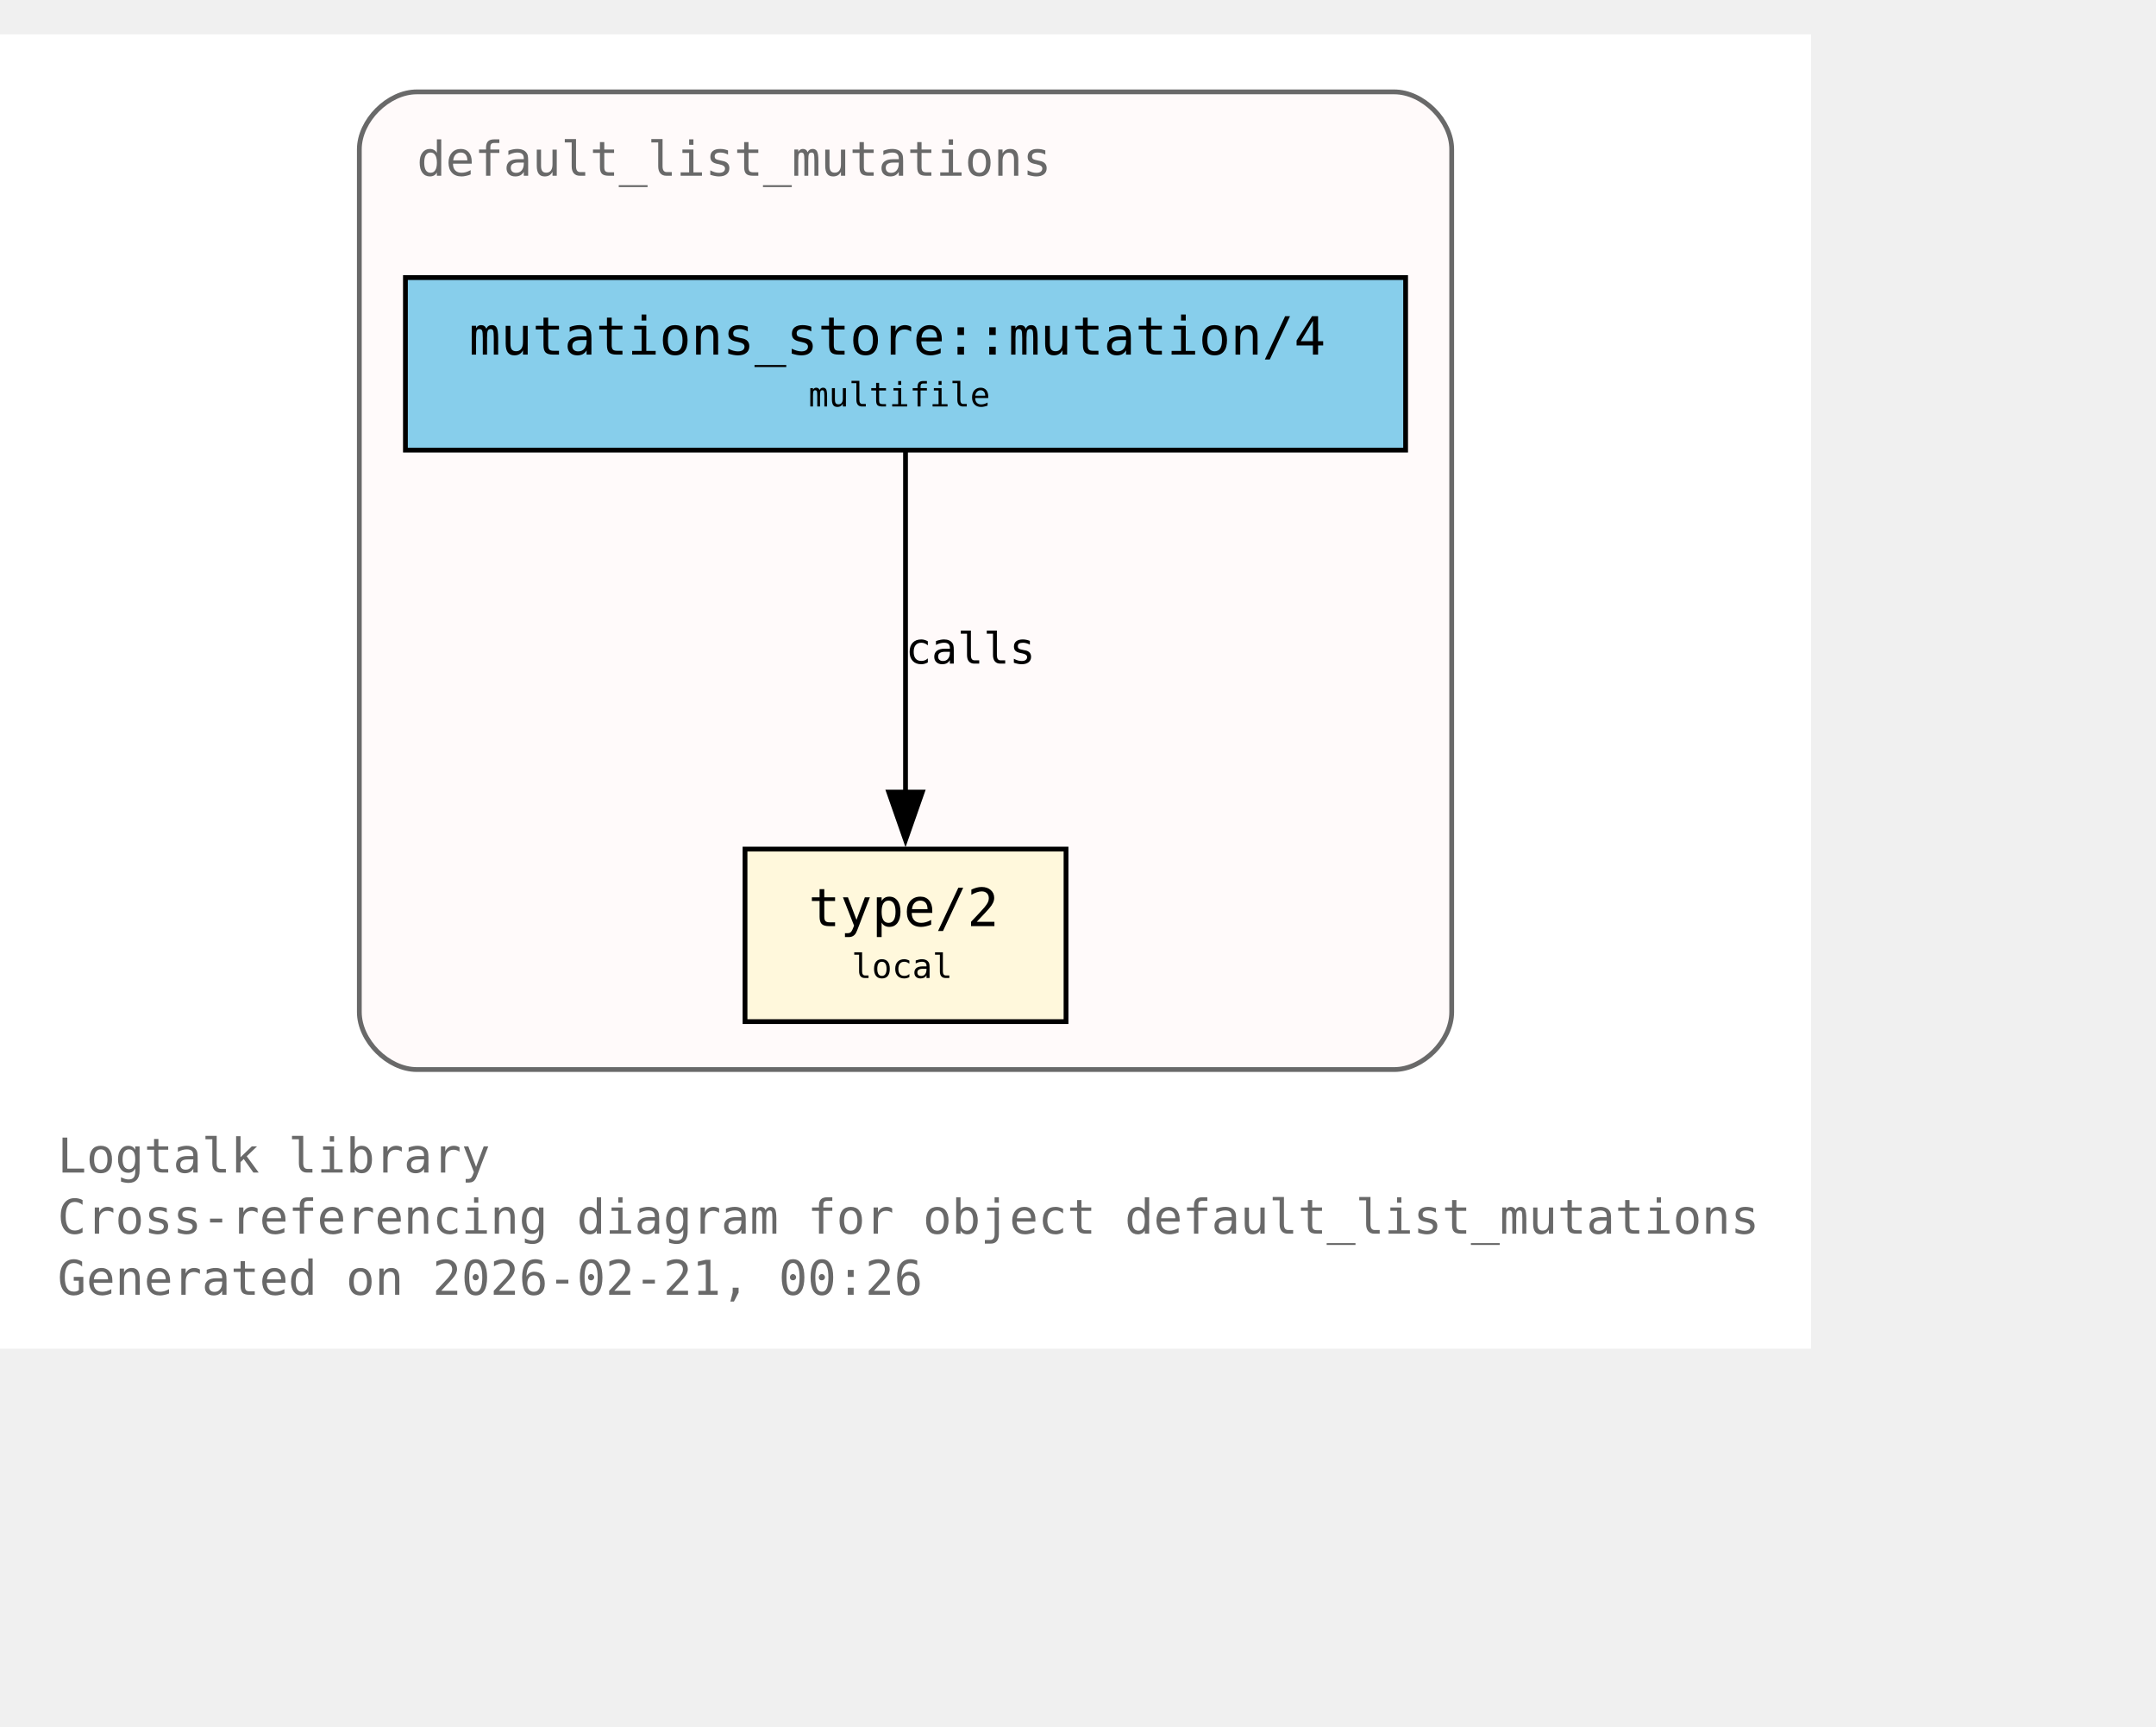
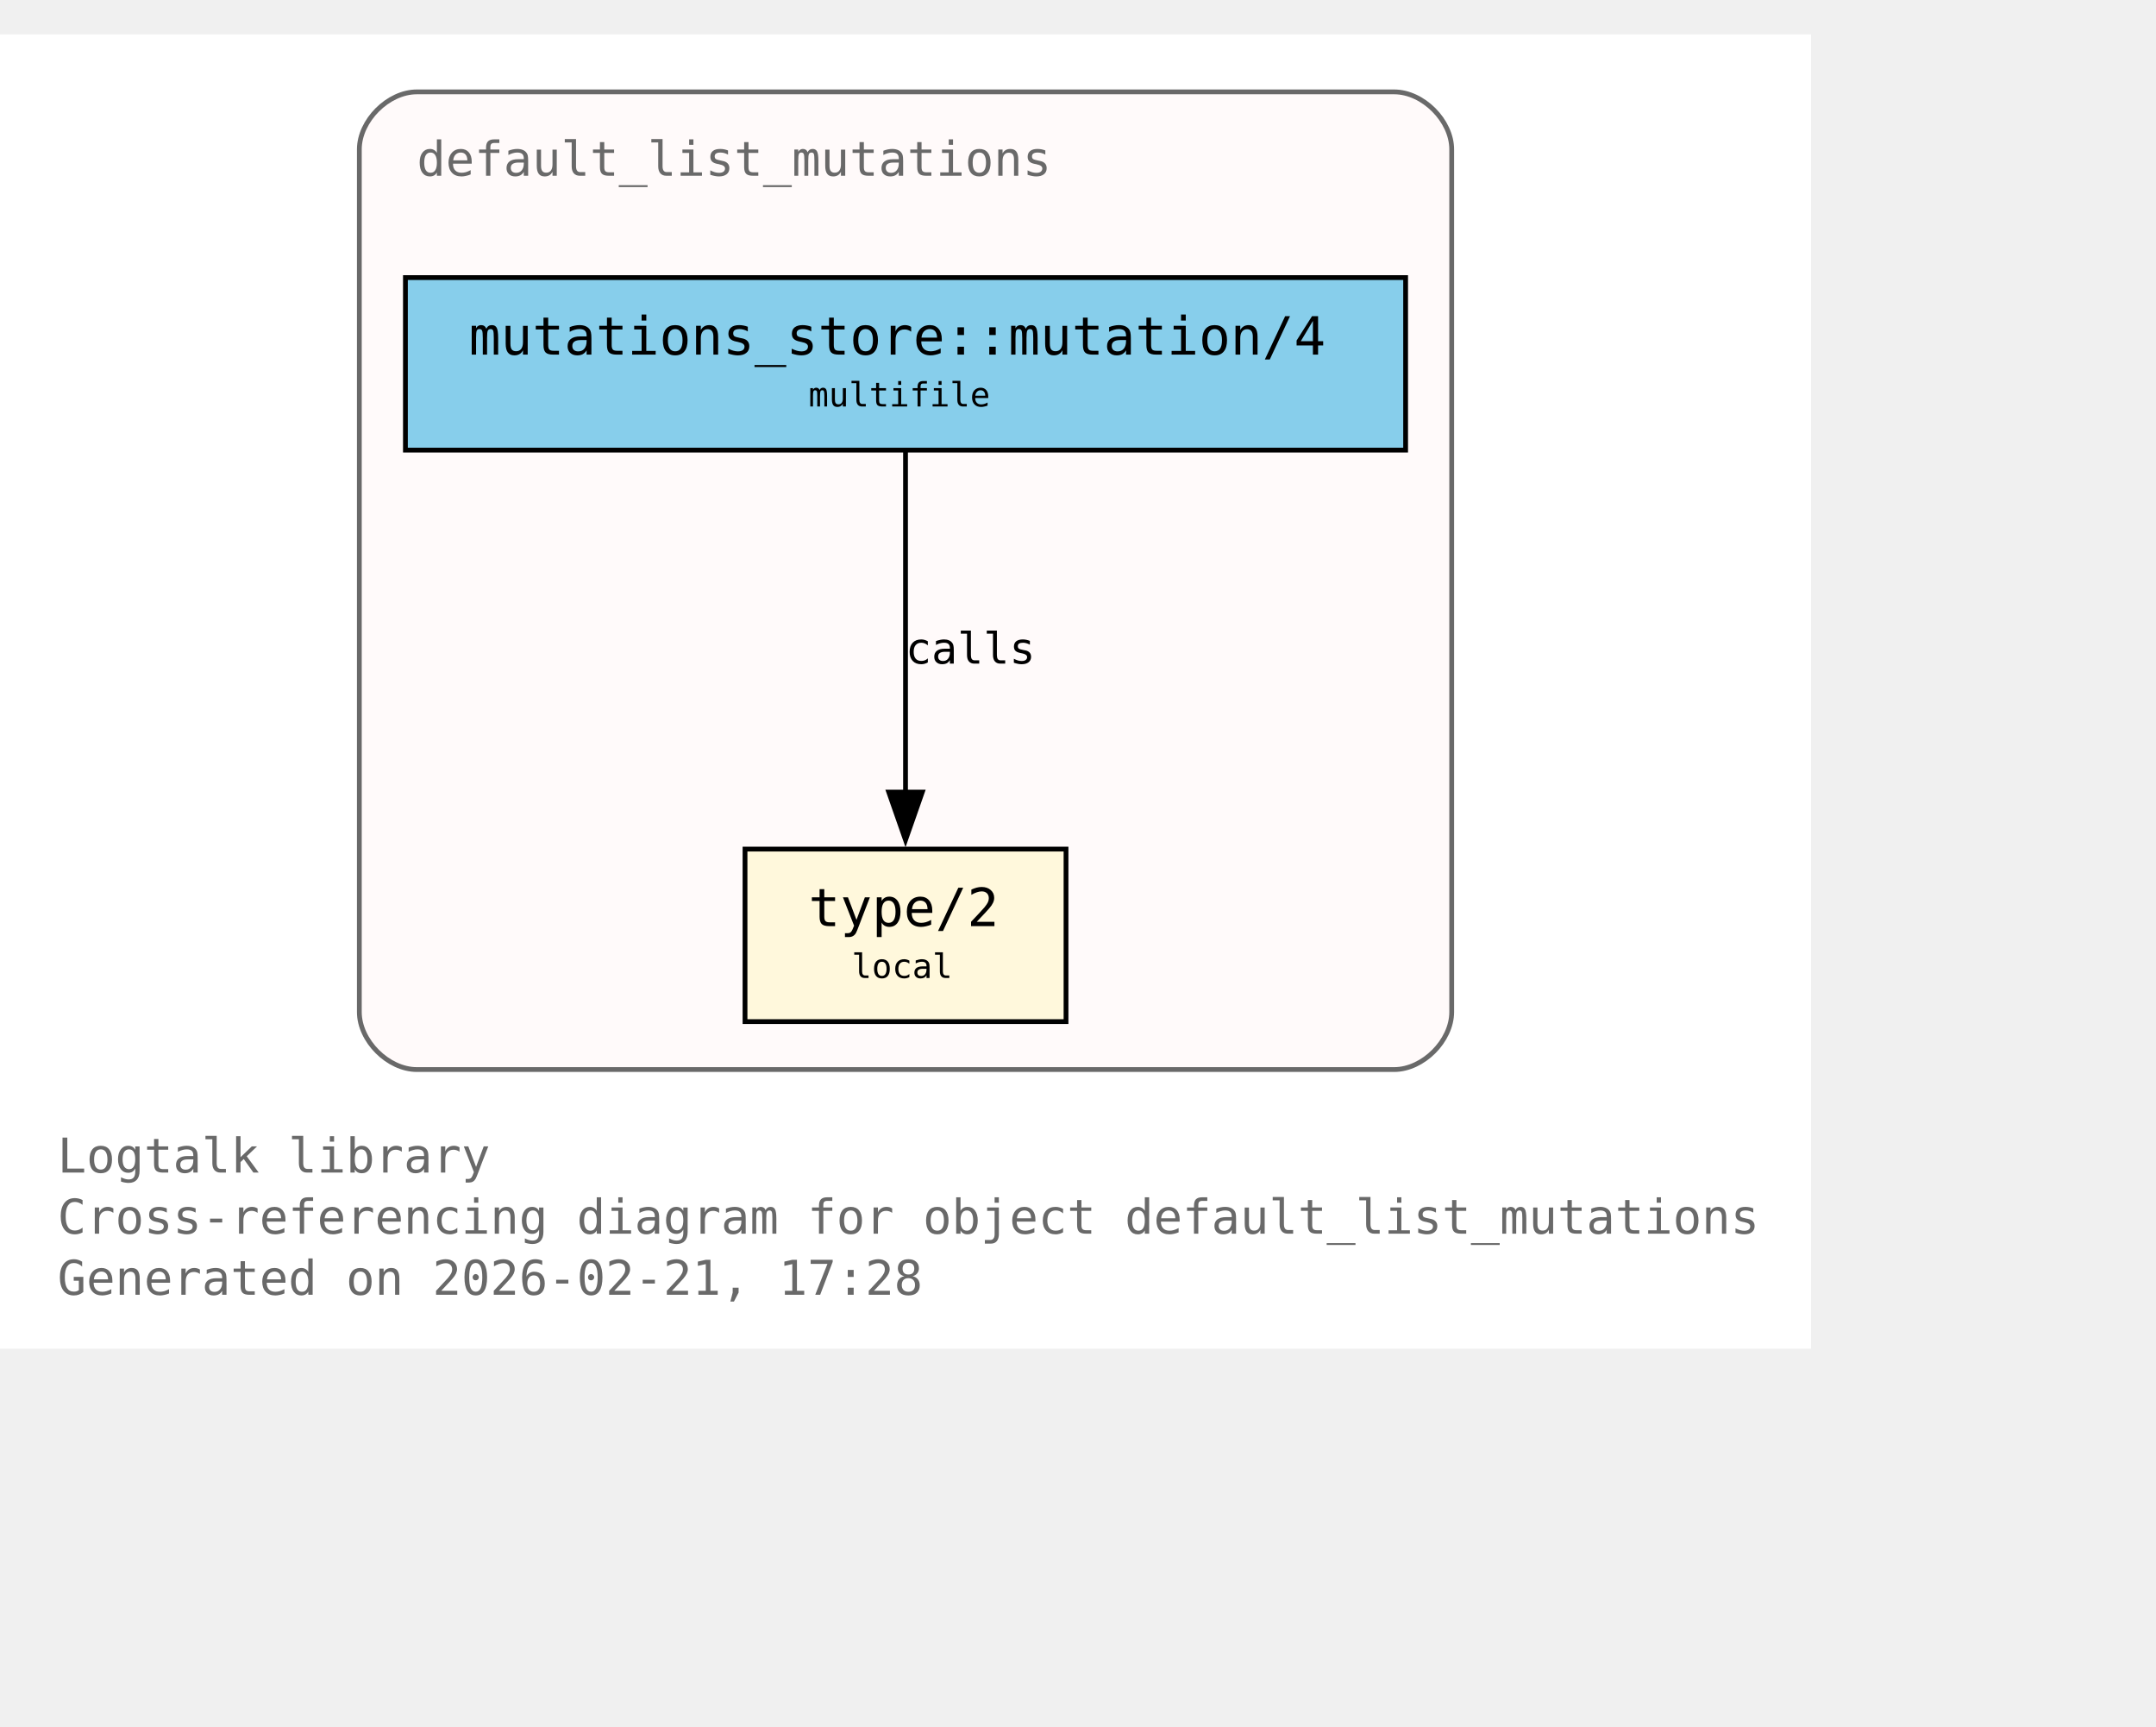
<svg xmlns="http://www.w3.org/2000/svg" xmlns:xlink="http://www.w3.org/1999/xlink" width="522pt" height="418pt" viewBox="72.00 72.00 450.00 346.00">
  <g id="graph0" class="graph" transform="scale(1 1) rotate(0) translate(76 342.25)">
    <polygon fill="white" stroke="none" points="-4,4 -4,-270.25 374,-270.25 374,4 -4,4" />
    <text xml:space="preserve" text-anchor="start" x="8" y="-32.75" font-family="Monospace" font-size="10.00" fill="dimgray">Logtalk library</text>
    <text xml:space="preserve" text-anchor="start" x="8" y="-20" font-family="Monospace" font-size="10.00" fill="dimgray">Cross-referencing diagram for object default_list_mutations</text>
-     <text xml:space="preserve" text-anchor="start" x="8" y="-7.25" font-family="Monospace" font-size="10.00" fill="dimgray">Generated on 2026-02-21, 00:26</text>
+     <text xml:space="preserve" text-anchor="start" x="8" y="-7.25" font-family="Monospace" font-size="10.00" fill="dimgray">Generated on 2026-02-21, 17:28</text>
    <g id="clust1" class="cluster">
      <g id="a_clust1">
        <a xlink:title="default_list_mutations">
          <path fill="snow" stroke="dimgray" d="M83,-54.25C83,-54.25 287,-54.25 287,-54.25 293,-54.25 299,-60.25 299,-66.25 299,-66.25 299,-246.25 299,-246.25 299,-252.25 293,-258.25 287,-258.25 287,-258.25 83,-258.25 83,-258.25 77,-258.25 71,-252.25 71,-246.25 71,-246.25 71,-66.25 71,-66.25 71,-60.25 77,-54.25 83,-54.25" />
          <g id="a_clust1_0">
-             <a xlink:href="https://github.com/LogtalkDotOrg/logtalk3/tree/d7ee08306273ccc294154fb3e6f36f0ca9dc9924/library/mutations/default_list_mutations.lgt#L22" xlink:title="https://github.com/LogtalkDotOrg/logtalk3/tree/d7ee08306273ccc294154fb3e6f36f0ca9dc9924/library/mutations/default_list_mutations.lgt#L22">
+             <a xlink:href="https://github.com/LogtalkDotOrg/logtalk3/tree/46cea936d2448134bcada75b29fa1fa42dab5d16/library/mutations/default_list_mutations.lgt#L22" xlink:title="https://github.com/LogtalkDotOrg/logtalk3/tree/46cea936d2448134bcada75b29fa1fa42dab5d16/library/mutations/default_list_mutations.lgt#L22">
              <text xml:space="preserve" text-anchor="start" x="83" y="-240.75" font-family="Monospace" font-size="10.00" fill="dimgray">default_list_mutations</text>
            </a>
          </g>
        </a>
      </g>
    </g>
    <g id="node1" class="node">
      <polygon fill="cornsilk" stroke="black" points="218.5,-100.25 151.5,-100.25 151.5,-64.25 218.5,-64.25 218.5,-100.25" />
      <text xml:space="preserve" text-anchor="start" x="159.5" y="-84.95" font-family="Monospace" font-size="9.00"> </text>
      <g id="a_node1_1">
-         <a xlink:href="https://github.com/LogtalkDotOrg/logtalk3/tree/d7ee08306273ccc294154fb3e6f36f0ca9dc9924/library/mutations/default_list_mutations.lgt#L67" xlink:title="https://github.com/LogtalkDotOrg/logtalk3/tree/d7ee08306273ccc294154fb3e6f36f0ca9dc9924/library/mutations/default_list_mutations.lgt#L67">
+         <a xlink:href="https://github.com/LogtalkDotOrg/logtalk3/tree/46cea936d2448134bcada75b29fa1fa42dab5d16/library/mutations/default_list_mutations.lgt#L67" xlink:title="https://github.com/LogtalkDotOrg/logtalk3/tree/46cea936d2448134bcada75b29fa1fa42dab5d16/library/mutations/default_list_mutations.lgt#L67">
          <text xml:space="preserve" text-anchor="start" x="164.75" y="-84.17" font-family="Monospace" font-size="11.00">type/2</text>
        </a>
      </g>
      <text xml:space="preserve" text-anchor="start" x="205.25" y="-84.95" font-family="Monospace" font-size="9.00"> </text>
      <text xml:space="preserve" text-anchor="start" x="159.5" y="-72.58" font-family="Monospace" font-size="9.00"> </text>
      <text xml:space="preserve" text-anchor="start" x="173.75" y="-73.35" font-family="Monospace" font-size="7.00">local</text>
      <text xml:space="preserve" text-anchor="start" x="205.25" y="-72.58" font-family="Monospace" font-size="9.00"> </text>
    </g>
    <g id="node2" class="node">
      <polygon fill="skyblue" stroke="black" points="289.38,-219.5 80.62,-219.5 80.62,-183.5 289.38,-183.5 289.38,-219.5" />
      <text xml:space="preserve" text-anchor="start" x="88.62" y="-204.2" font-family="Monospace" font-size="9.00"> </text>
      <g id="a_node2_2">
-         <a xlink:href="https://github.com/LogtalkDotOrg/logtalk3/tree/d7ee08306273ccc294154fb3e6f36f0ca9dc9924/library/mutations/default_list_mutations.lgt#L41" xlink:title="https://github.com/LogtalkDotOrg/logtalk3/tree/d7ee08306273ccc294154fb3e6f36f0ca9dc9924/library/mutations/default_list_mutations.lgt#L41">
+         <a xlink:href="https://github.com/LogtalkDotOrg/logtalk3/tree/46cea936d2448134bcada75b29fa1fa42dab5d16/library/mutations/default_list_mutations.lgt#L41" xlink:title="https://github.com/LogtalkDotOrg/logtalk3/tree/46cea936d2448134bcada75b29fa1fa42dab5d16/library/mutations/default_list_mutations.lgt#L41">
          <text xml:space="preserve" text-anchor="start" x="93.88" y="-203.43" font-family="Monospace" font-size="11.00">mutations_store::mutation/4</text>
        </a>
      </g>
      <text xml:space="preserve" text-anchor="start" x="276.12" y="-204.2" font-family="Monospace" font-size="9.00"> </text>
      <text xml:space="preserve" text-anchor="start" x="88.62" y="-191.82" font-family="Monospace" font-size="9.00"> </text>
      <text xml:space="preserve" text-anchor="start" x="164.75" y="-192.6" font-family="Monospace" font-size="7.00">multifile</text>
      <text xml:space="preserve" text-anchor="start" x="276.12" y="-191.82" font-family="Monospace" font-size="9.00"> </text>
    </g>
    <g id="edge1" class="edge">
      <g id="a_edge1">
-         <a xlink:href="https://github.com/LogtalkDotOrg/logtalk3/tree/d7ee08306273ccc294154fb3e6f36f0ca9dc9924/library/mutations/default_list_mutations.lgt#L41" xlink:title="calls">
+         <a xlink:href="https://github.com/LogtalkDotOrg/logtalk3/tree/46cea936d2448134bcada75b29fa1fa42dab5d16/library/mutations/default_list_mutations.lgt#L41" xlink:title="calls">
          <path fill="none" stroke="black" d="M185,-183.2C185,-164.5 185,-134.37 185,-112.08" />
          <polygon fill="black" stroke="black" points="188.5,-112.14 185,-102.14 181.5,-112.14 188.5,-112.14" />
        </a>
      </g>
      <g id="a_edge1-label">
-         <a xlink:href="https://github.com/LogtalkDotOrg/logtalk3/tree/d7ee08306273ccc294154fb3e6f36f0ca9dc9924/library/mutations/default_list_mutations.lgt#L41" xlink:title="https://github.com/LogtalkDotOrg/logtalk3/tree/d7ee08306273ccc294154fb3e6f36f0ca9dc9924/library/mutations/default_list_mutations.lgt#L41">
+         <a xlink:href="https://github.com/LogtalkDotOrg/logtalk3/tree/46cea936d2448134bcada75b29fa1fa42dab5d16/library/mutations/default_list_mutations.lgt#L41" xlink:title="https://github.com/LogtalkDotOrg/logtalk3/tree/46cea936d2448134bcada75b29fa1fa42dab5d16/library/mutations/default_list_mutations.lgt#L41">
          <text xml:space="preserve" text-anchor="start" x="185" y="-138.95" font-family="Monospace" font-size="9.00">calls</text>
        </a>
      </g>
    </g>
  </g>
</svg>
